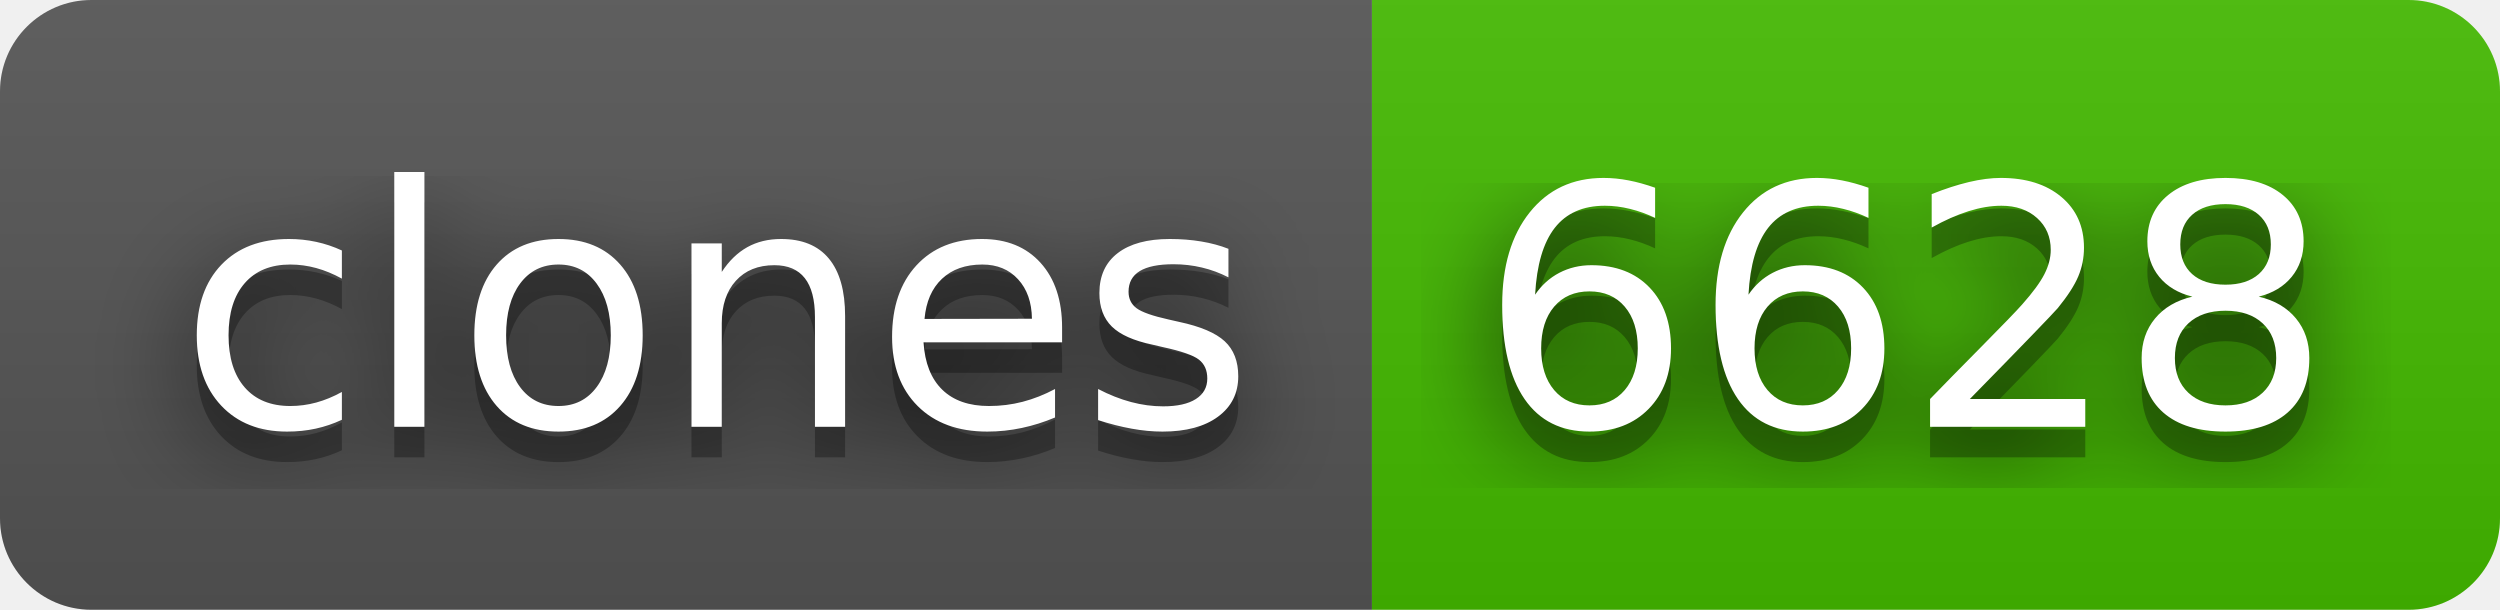
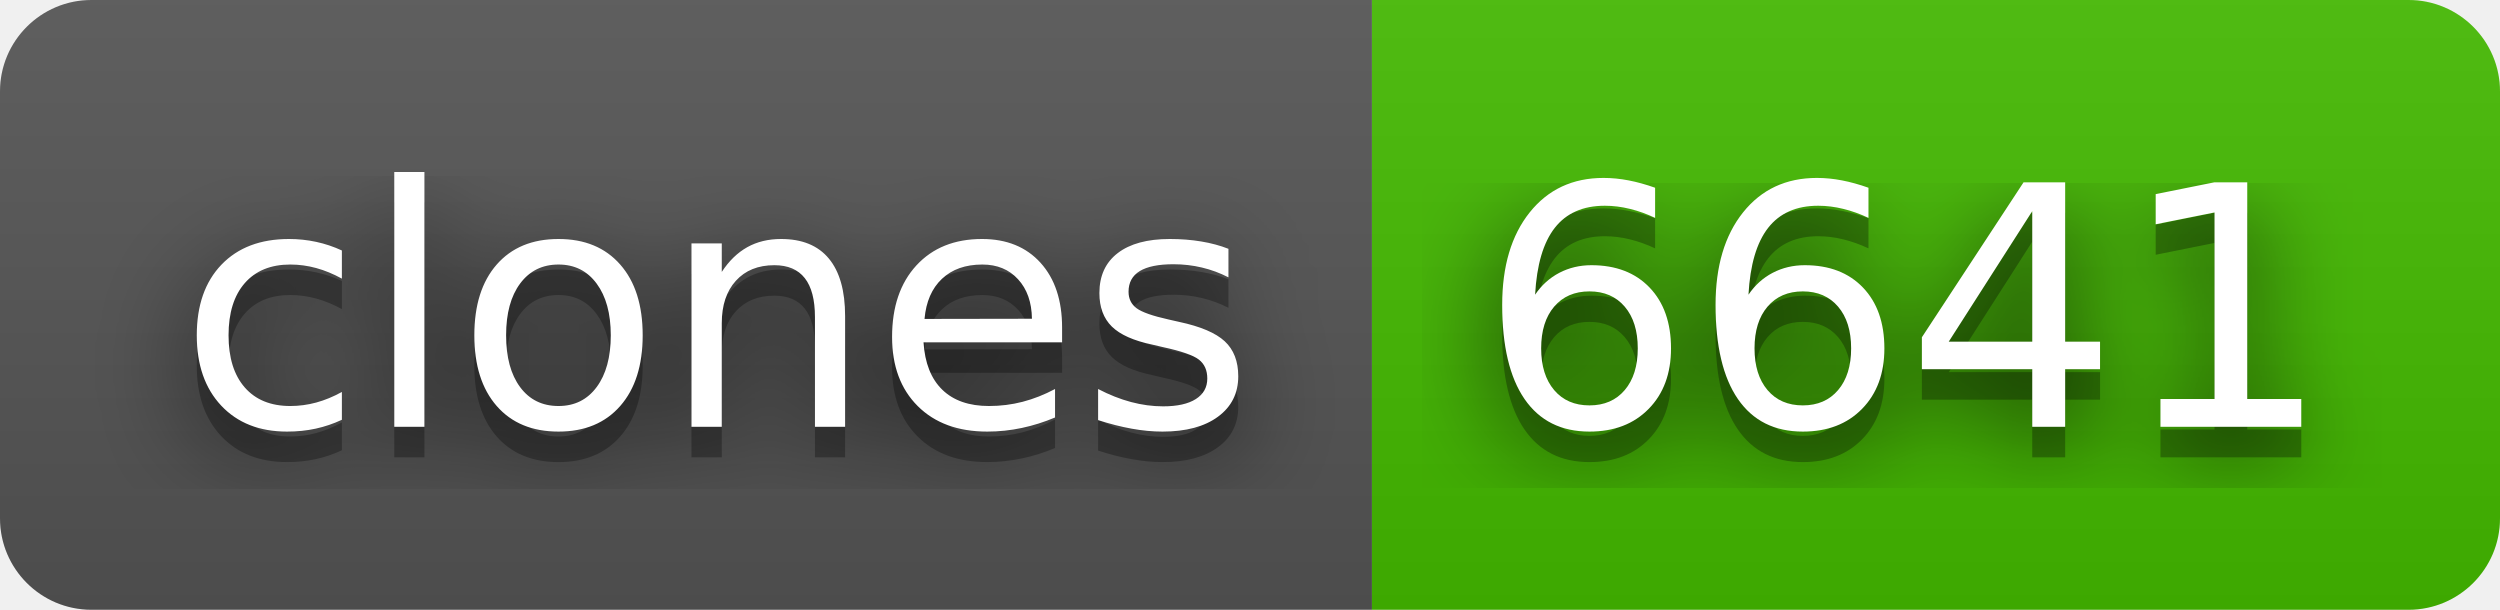
- <svg xmlns="http://www.w3.org/2000/svg" width="82" height="20" role="img" aria-label="clones: 6628">
+ <svg xmlns="http://www.w3.org/2000/svg" width="82" height="20" role="img" aria-label="clones: 6641">
  <filter id="blur">
    <feGaussianBlur in="SourceGraphic" stdDeviation="16" />
  </filter>
  <linearGradient id="s" x2="0" y2="100%">
    <stop offset="0" stop-color="#bbb" stop-opacity=".1" />
    <stop offset="1" stop-opacity=".1" />
  </linearGradient>
  <clipPath id="r">
    <rect width="82" height="20" rx="3" fill="#fff" />
  </clipPath>
  <g clip-path="url(#r)">
    <rect width="45" height="20" fill="#555" />
    <rect x="45" width="37" height="20" fill="#4b0" />
    <rect width="82" height="20" fill="url(#s)" />
  </g>
  <g fill="#fff" text-anchor="middle" font-family="Verdana,Geneva,DejaVu Sans,sans-serif" text-rendering="geometricPrecision" font-size="110">
    <text aria-hidden="true" x="235" y="150" fill="#010101" fill-opacity=".80" filter="url(#blur)" transform="scale(.1)" textLength="350">clones</text>
    <text aria-hidden="true" x="235" y="150" fill="#010101" fill-opacity=".3" transform="scale(.1)" textLength="350">clones</text>
    <text x="235" y="140" transform="scale(.1)" fill="#fff" textLength="350">clones</text>
-     <text aria-hidden="true" x="625" y="150" fill="#010101" fill-opacity=".80" filter="url(#blur)" transform="scale(.1)" textLength="270">6628</text>
-     <text aria-hidden="true" x="625" y="150" fill="#010101" fill-opacity=".3" transform="scale(.1)" textLength="270">6628</text>
-     <text x="625" y="140" transform="scale(.1)" fill="#fff" textLength="270">6628</text>
+     <text aria-hidden="true" x="625" y="150" fill="#010101" fill-opacity=".80" filter="url(#blur)" transform="scale(.1)" textLength="270">6641</text>
+     <text aria-hidden="true" x="625" y="150" fill="#010101" fill-opacity=".3" transform="scale(.1)" textLength="270">6641</text>
+     <text x="625" y="140" transform="scale(.1)" fill="#fff" textLength="270">6641</text>
  </g>
</svg>
